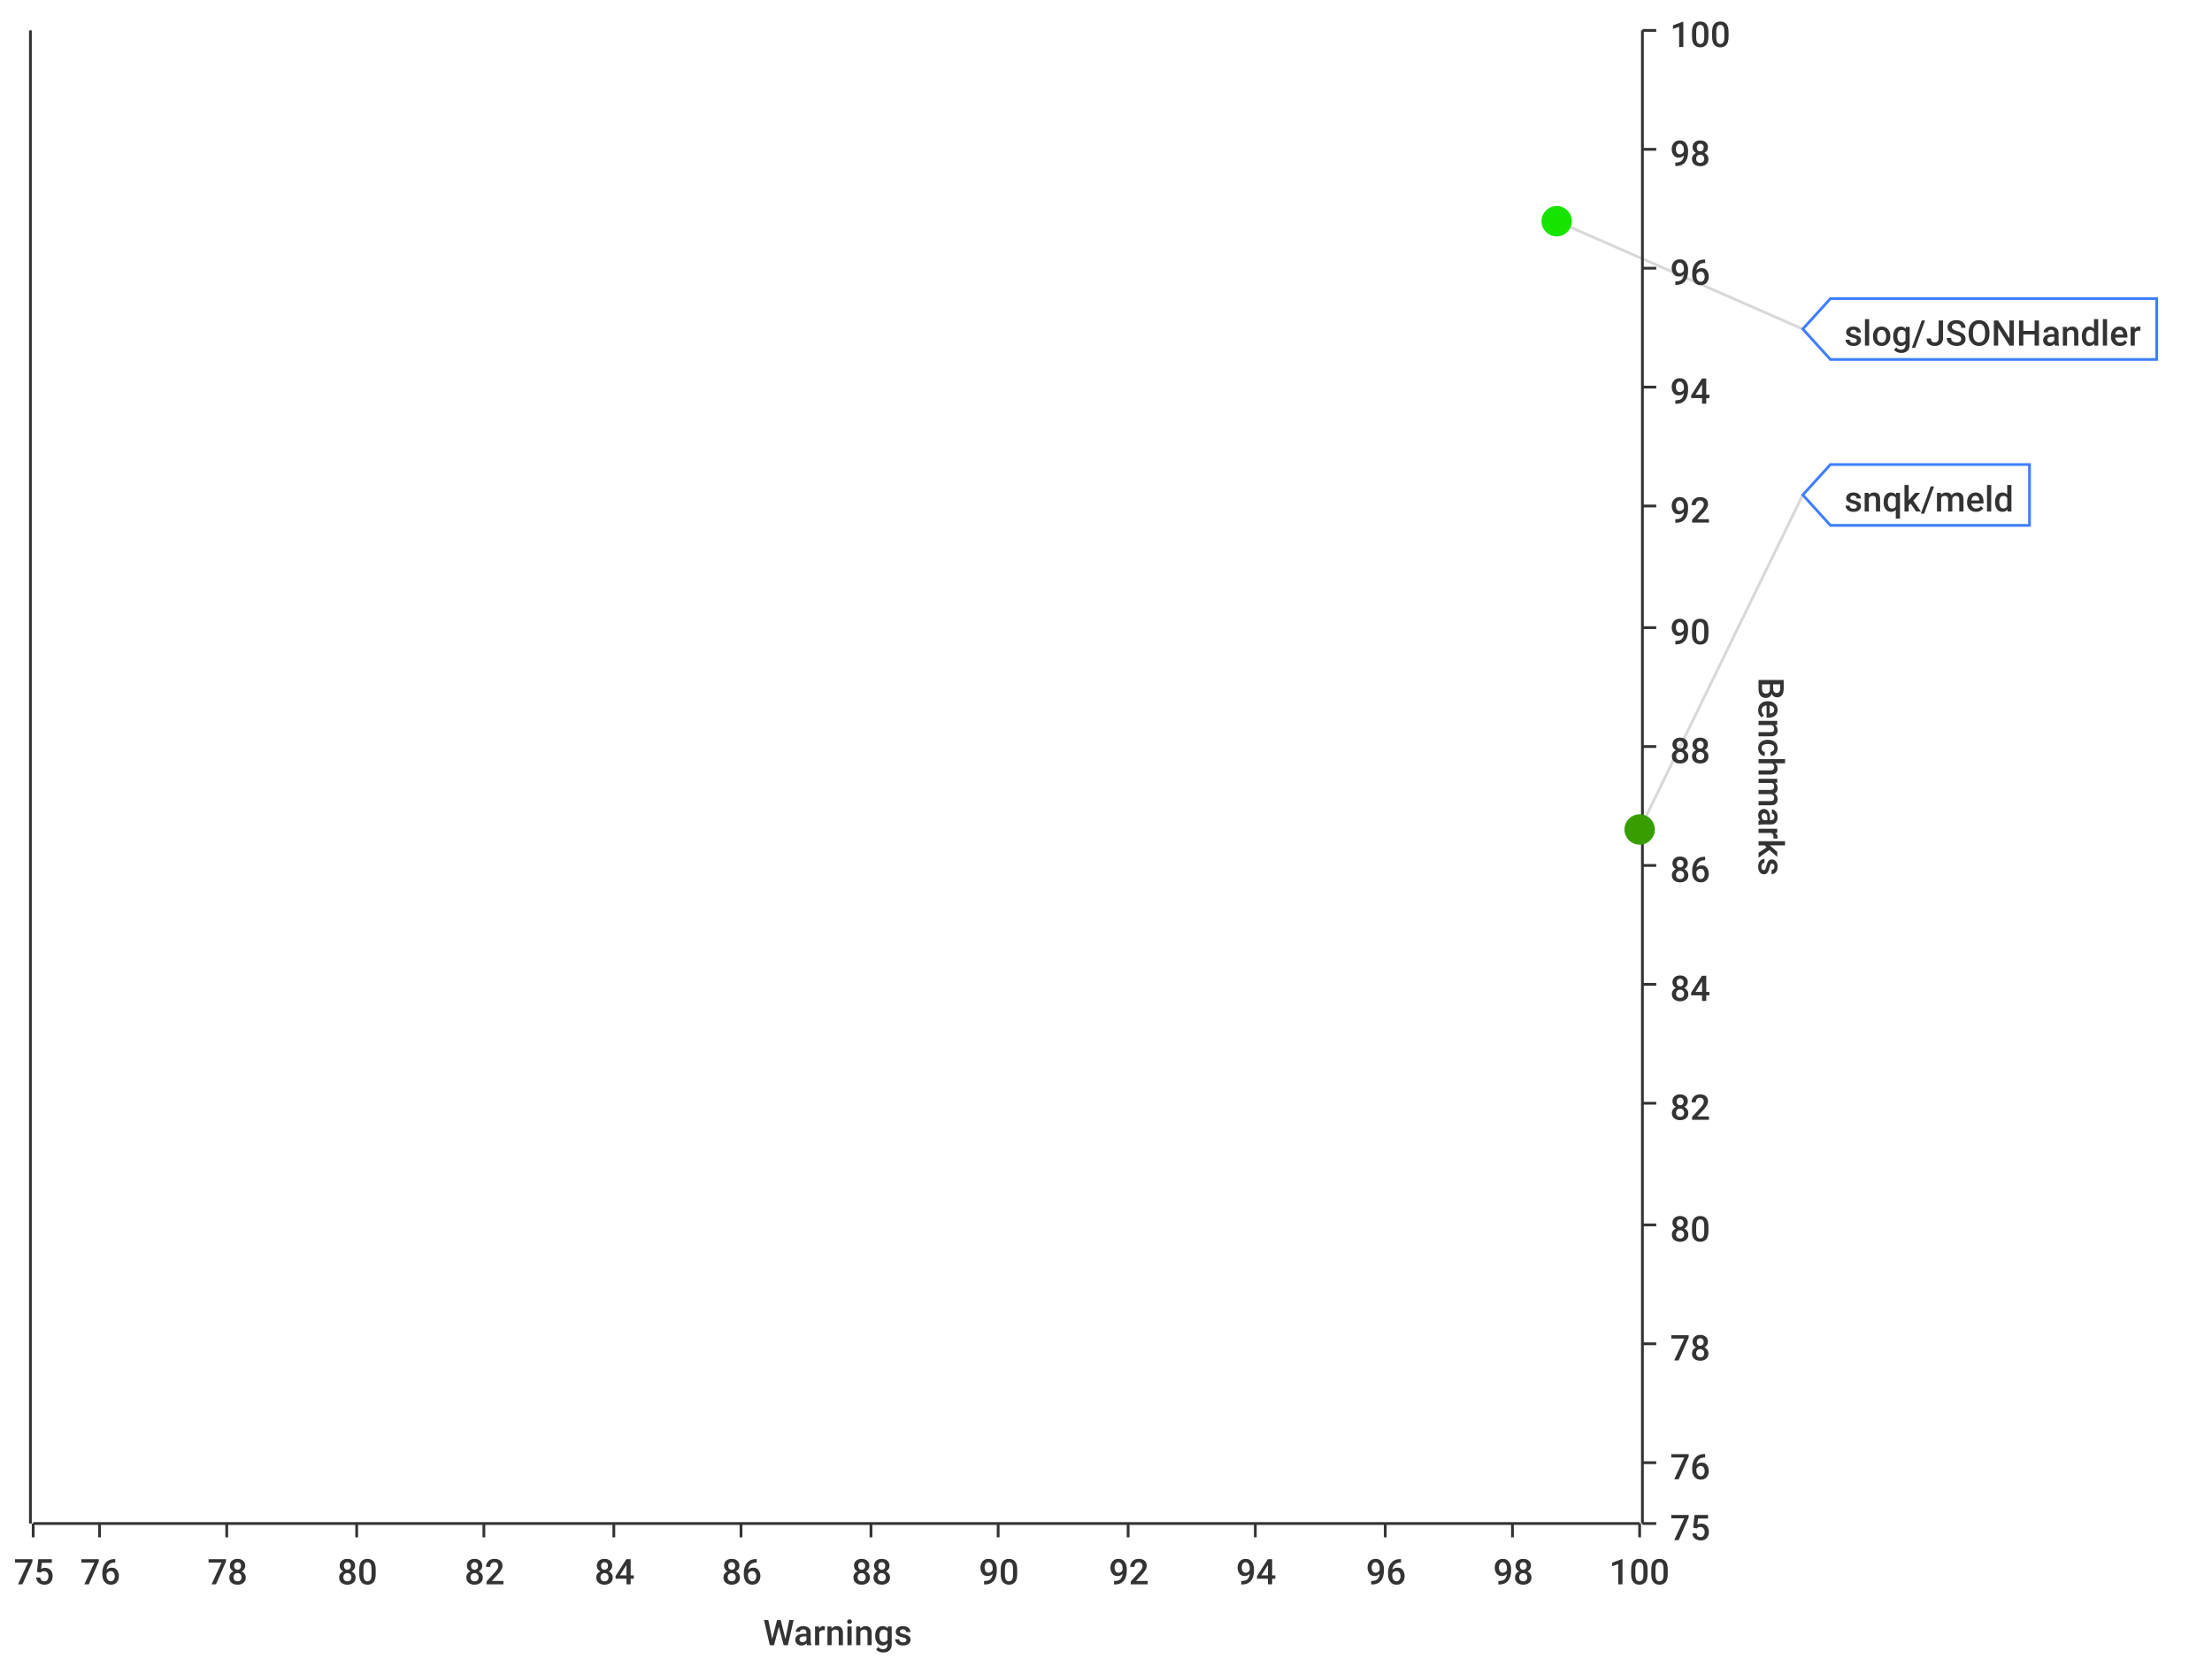
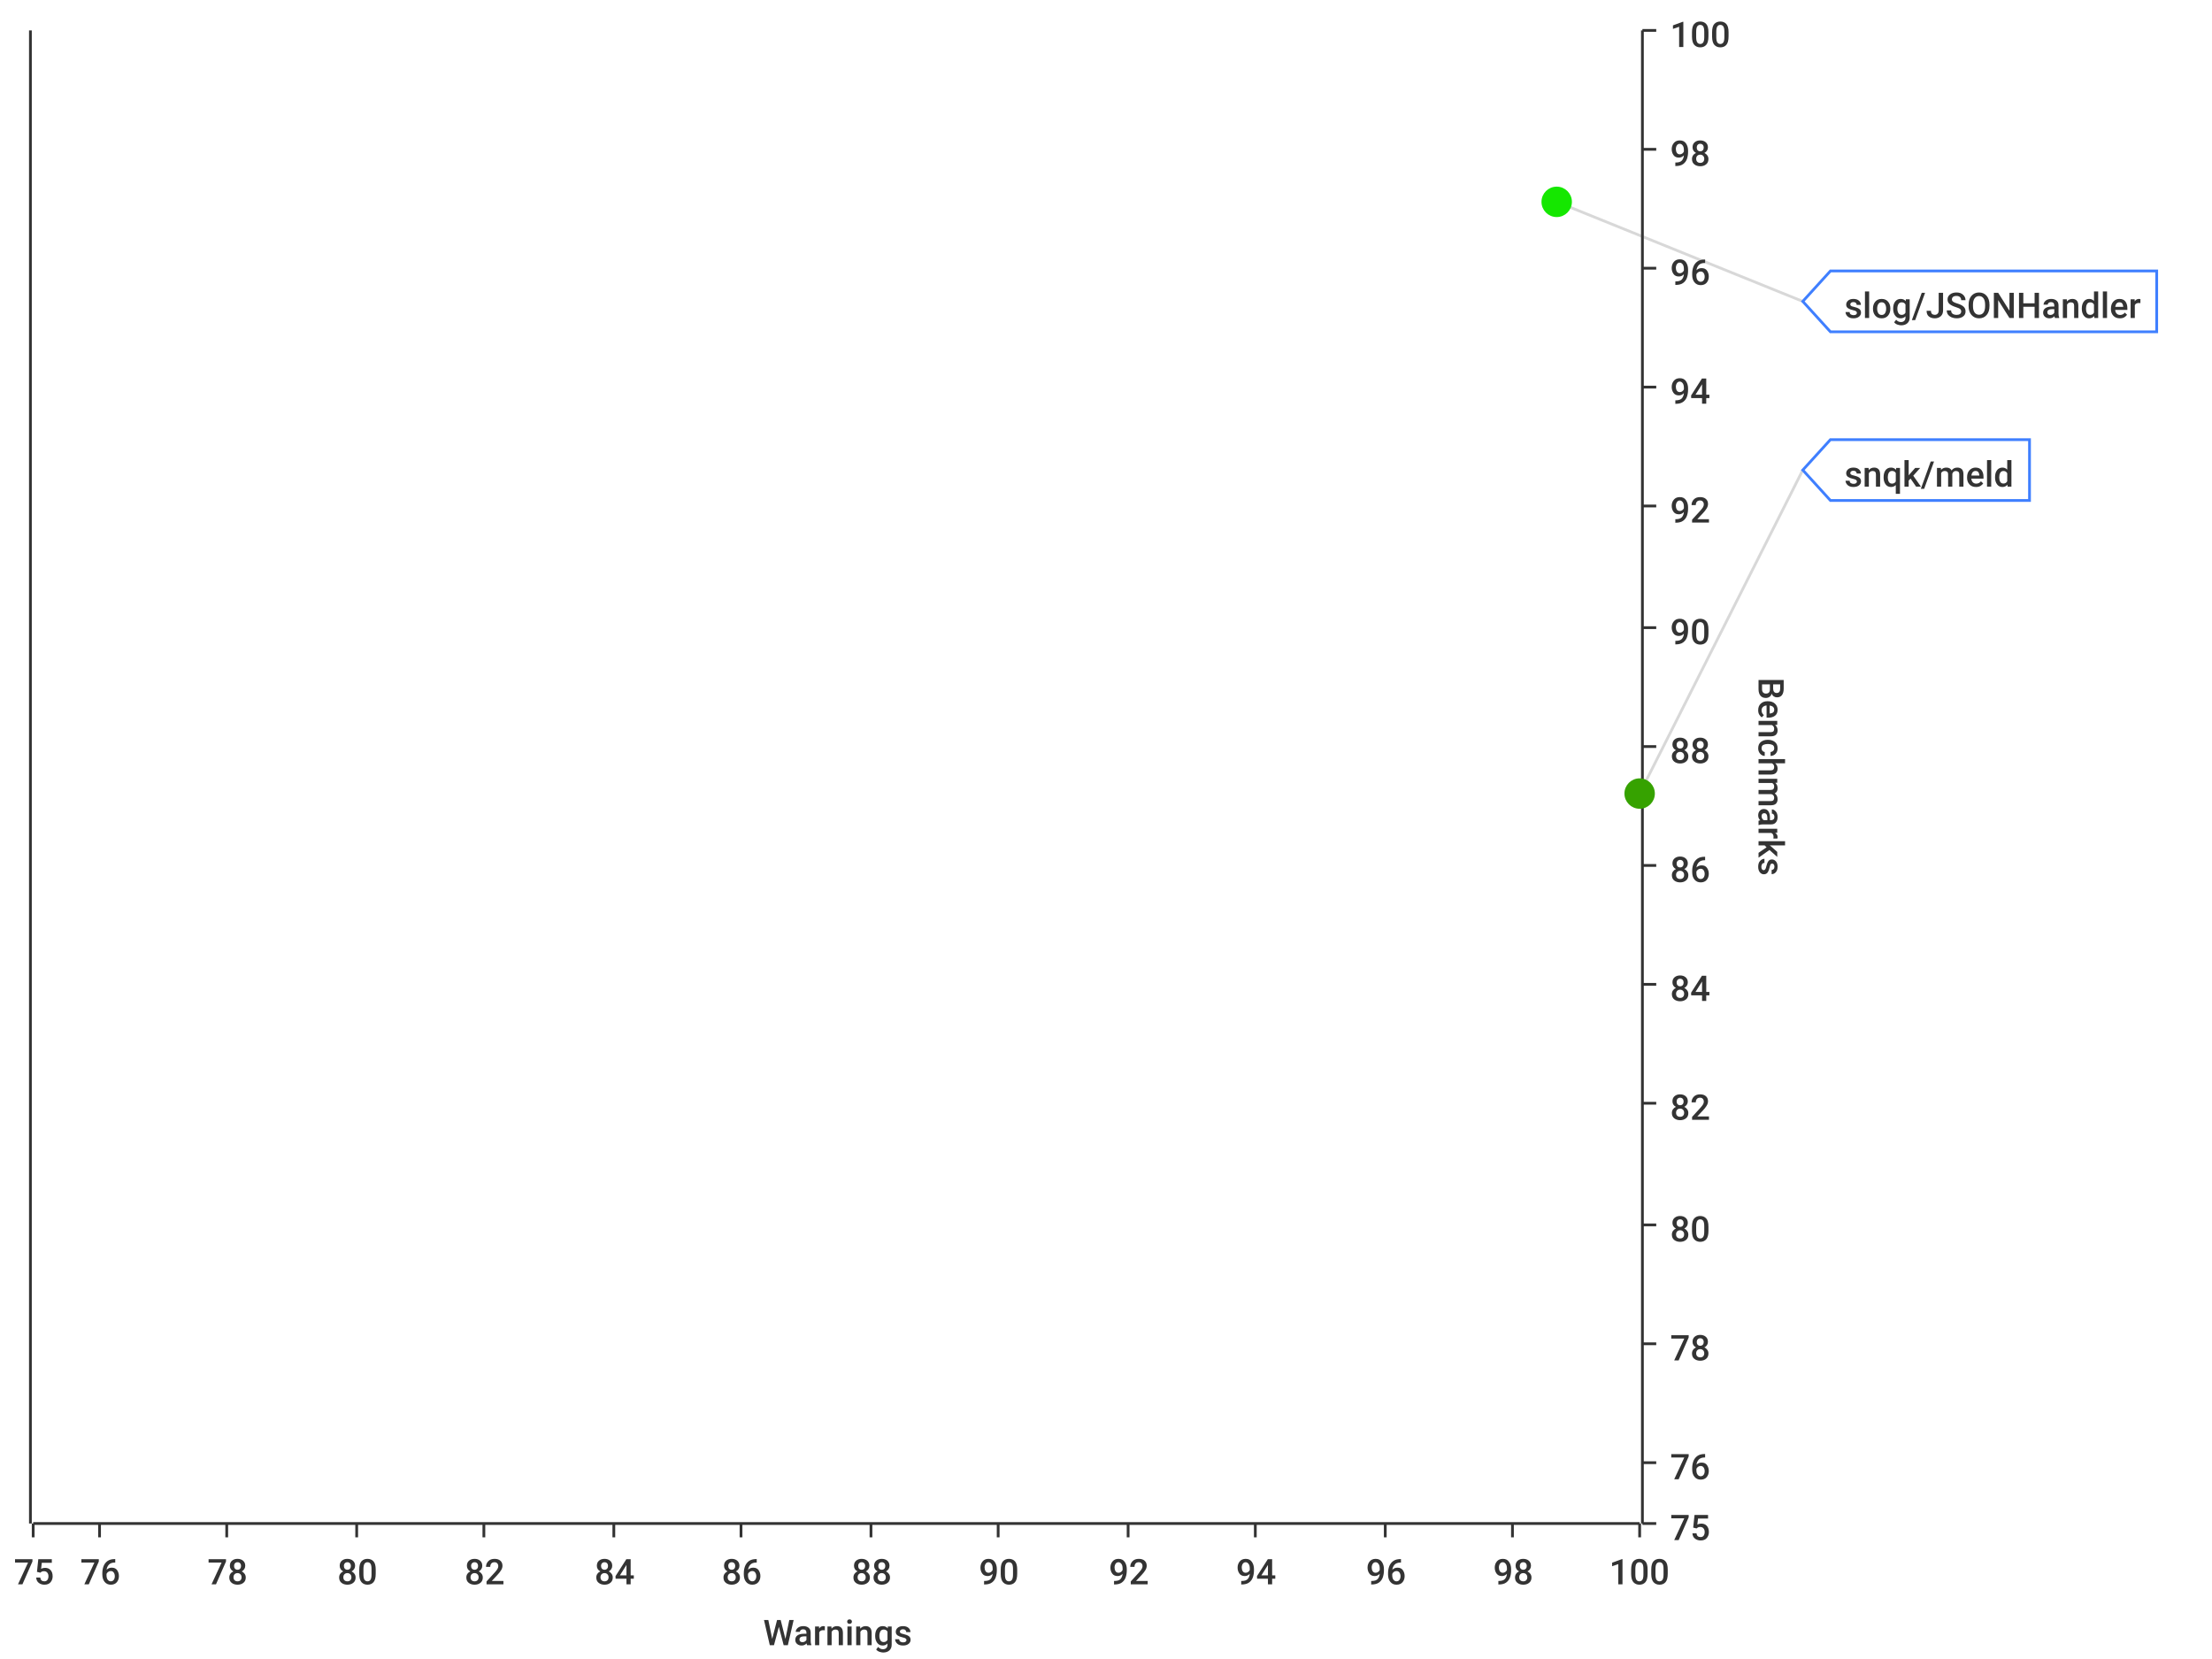
<svg xmlns="http://www.w3.org/2000/svg" width="800" height="600">\n<path d="M 0 0 L 800 0 L 800 600 L 0 600 L 0 0" style="stroke-width:0;stroke:rgba(255,255,255,1.0);fill:rgba(255,255,255,1.0)" />
  <path d="M 12 11 L 593 11 L 593 551 L 12 551 L 12 11" style="stroke-width:0;stroke:rgba(255,255,255,1.0);fill:rgba(255,255,255,1.0)" />
  <path d="M 12 551 L 593 551" style="stroke-width:1;stroke:rgba(51,51,51,1.0);fill:none" />
  <path d="M 12 551 L 12 556" style="stroke-width:1;stroke:rgba(51,51,51,1.0);fill:none" />
  <text x="5" y="573" style="stroke-width:0;stroke:none;fill:rgba(51,51,51,1.0);font-size:12.8px;font-family:'Roboto Medium',sans-serif">75</text>
  <path d="M 36 551 L 36 556" style="stroke-width:1;stroke:rgba(51,51,51,1.0);fill:none" />
  <text x="29" y="573" style="stroke-width:0;stroke:none;fill:rgba(51,51,51,1.0);font-size:12.8px;font-family:'Roboto Medium',sans-serif">76</text>
  <path d="M 82 551 L 82 556" style="stroke-width:1;stroke:rgba(51,51,51,1.0);fill:none" />
  <text x="75" y="573" style="stroke-width:0;stroke:none;fill:rgba(51,51,51,1.0);font-size:12.8px;font-family:'Roboto Medium',sans-serif">78</text>
  <path d="M 129 551 L 129 556" style="stroke-width:1;stroke:rgba(51,51,51,1.0);fill:none" />
  <text x="122" y="573" style="stroke-width:0;stroke:none;fill:rgba(51,51,51,1.0);font-size:12.8px;font-family:'Roboto Medium',sans-serif">80</text>
  <path d="M 175 551 L 175 556" style="stroke-width:1;stroke:rgba(51,51,51,1.0);fill:none" />
  <text x="168" y="573" style="stroke-width:0;stroke:none;fill:rgba(51,51,51,1.0);font-size:12.8px;font-family:'Roboto Medium',sans-serif">82</text>
  <path d="M 222 551 L 222 556" style="stroke-width:1;stroke:rgba(51,51,51,1.0);fill:none" />
  <text x="215" y="573" style="stroke-width:0;stroke:none;fill:rgba(51,51,51,1.0);font-size:12.8px;font-family:'Roboto Medium',sans-serif">84</text>
  <path d="M 268 551 L 268 556" style="stroke-width:1;stroke:rgba(51,51,51,1.0);fill:none" />
  <text x="261" y="573" style="stroke-width:0;stroke:none;fill:rgba(51,51,51,1.0);font-size:12.8px;font-family:'Roboto Medium',sans-serif">86</text>
  <path d="M 315 551 L 315 556" style="stroke-width:1;stroke:rgba(51,51,51,1.0);fill:none" />
  <text x="308" y="573" style="stroke-width:0;stroke:none;fill:rgba(51,51,51,1.0);font-size:12.8px;font-family:'Roboto Medium',sans-serif">88</text>
  <path d="M 361 551 L 361 556" style="stroke-width:1;stroke:rgba(51,51,51,1.0);fill:none" />
  <text x="354" y="573" style="stroke-width:0;stroke:none;fill:rgba(51,51,51,1.0);font-size:12.8px;font-family:'Roboto Medium',sans-serif">90</text>
  <path d="M 408 551 L 408 556" style="stroke-width:1;stroke:rgba(51,51,51,1.0);fill:none" />
  <text x="401" y="573" style="stroke-width:0;stroke:none;fill:rgba(51,51,51,1.0);font-size:12.8px;font-family:'Roboto Medium',sans-serif">92</text>
  <path d="M 454 551 L 454 556" style="stroke-width:1;stroke:rgba(51,51,51,1.0);fill:none" />
  <text x="447" y="573" style="stroke-width:0;stroke:none;fill:rgba(51,51,51,1.0);font-size:12.8px;font-family:'Roboto Medium',sans-serif">94</text>
  <path d="M 501 551 L 501 556" style="stroke-width:1;stroke:rgba(51,51,51,1.0);fill:none" />
  <text x="494" y="573" style="stroke-width:0;stroke:none;fill:rgba(51,51,51,1.0);font-size:12.8px;font-family:'Roboto Medium',sans-serif">96</text>
  <path d="M 547 551 L 547 556" style="stroke-width:1;stroke:rgba(51,51,51,1.0);fill:none" />
  <text x="540" y="573" style="stroke-width:0;stroke:none;fill:rgba(51,51,51,1.0);font-size:12.8px;font-family:'Roboto Medium',sans-serif">98</text>
  <path d="M 593 551 L 593 556" style="stroke-width:1;stroke:rgba(51,51,51,1.0);fill:none" />
  <text x="582" y="573" style="stroke-width:0;stroke:none;fill:rgba(51,51,51,1.0);font-size:12.8px;font-family:'Roboto Medium',sans-serif">100</text>
  <text x="276" y="595" style="stroke-width:0;stroke:none;fill:rgba(51,51,51,1.0);font-size:12.8px;font-family:'Roboto Medium',sans-serif">Warnings</text>
  <path d="M 36 551 L 36 11" style="stroke-width:0;stroke:none;fill:none" />
  <path d="M 82 551 L 82 11" style="stroke-width:0;stroke:none;fill:none" />
  <path d="M 129 551 L 129 11" style="stroke-width:0;stroke:none;fill:none" />
  <path d="M 175 551 L 175 11" style="stroke-width:0;stroke:none;fill:none" />
  <path d="M 222 551 L 222 11" style="stroke-width:0;stroke:none;fill:none" />
  <path d="M 268 551 L 268 11" style="stroke-width:0;stroke:none;fill:none" />
  <path d="M 315 551 L 315 11" style="stroke-width:0;stroke:none;fill:none" />
  <path d="M 361 551 L 361 11" style="stroke-width:0;stroke:none;fill:none" />
  <path d="M 408 551 L 408 11" style="stroke-width:0;stroke:none;fill:none" />
  <path d="M 454 551 L 454 11" style="stroke-width:0;stroke:none;fill:none" />
  <path d="M 501 551 L 501 11" style="stroke-width:0;stroke:none;fill:none" />
  <path d="M 547 551 L 547 11" style="stroke-width:0;stroke:none;fill:none" />
  <path d="M 594 551 L 594 11" style="stroke-width:1;stroke:rgba(51,51,51,1.0);fill:none" />
  <path d="M 594 551 L 599 551" style="stroke-width:1;stroke:rgba(51,51,51,1.0);fill:none" />
  <text x="604" y="557" style="stroke-width:0;stroke:none;fill:rgba(51,51,51,1.0);font-size:12.8px;font-family:'Roboto Medium',sans-serif">75</text>
  <path d="M 594 529 L 599 529" style="stroke-width:1;stroke:rgba(51,51,51,1.0);fill:none" />
  <text x="604" y="535" style="stroke-width:0;stroke:none;fill:rgba(51,51,51,1.0);font-size:12.8px;font-family:'Roboto Medium',sans-serif">76</text>
  <path d="M 594 486 L 599 486" style="stroke-width:1;stroke:rgba(51,51,51,1.0);fill:none" />
  <text x="604" y="492" style="stroke-width:0;stroke:none;fill:rgba(51,51,51,1.0);font-size:12.8px;font-family:'Roboto Medium',sans-serif">78</text>
  <path d="M 594 443 L 599 443" style="stroke-width:1;stroke:rgba(51,51,51,1.0);fill:none" />
  <text x="604" y="449" style="stroke-width:0;stroke:none;fill:rgba(51,51,51,1.0);font-size:12.8px;font-family:'Roboto Medium',sans-serif">80</text>
  <path d="M 594 399 L 599 399" style="stroke-width:1;stroke:rgba(51,51,51,1.0);fill:none" />
  <text x="604" y="405" style="stroke-width:0;stroke:none;fill:rgba(51,51,51,1.0);font-size:12.8px;font-family:'Roboto Medium',sans-serif">82</text>
  <path d="M 594 356 L 599 356" style="stroke-width:1;stroke:rgba(51,51,51,1.0);fill:none" />
  <text x="604" y="362" style="stroke-width:0;stroke:none;fill:rgba(51,51,51,1.0);font-size:12.8px;font-family:'Roboto Medium',sans-serif">84</text>
  <path d="M 594 313 L 599 313" style="stroke-width:1;stroke:rgba(51,51,51,1.0);fill:none" />
  <text x="604" y="319" style="stroke-width:0;stroke:none;fill:rgba(51,51,51,1.0);font-size:12.8px;font-family:'Roboto Medium',sans-serif">86</text>
  <path d="M 594 270 L 599 270" style="stroke-width:1;stroke:rgba(51,51,51,1.0);fill:none" />
  <text x="604" y="276" style="stroke-width:0;stroke:none;fill:rgba(51,51,51,1.0);font-size:12.8px;font-family:'Roboto Medium',sans-serif">88</text>
  <path d="M 594 227 L 599 227" style="stroke-width:1;stroke:rgba(51,51,51,1.0);fill:none" />
  <text x="604" y="233" style="stroke-width:0;stroke:none;fill:rgba(51,51,51,1.0);font-size:12.8px;font-family:'Roboto Medium',sans-serif">90</text>
  <path d="M 594 183 L 599 183" style="stroke-width:1;stroke:rgba(51,51,51,1.0);fill:none" />
  <text x="604" y="189" style="stroke-width:0;stroke:none;fill:rgba(51,51,51,1.0);font-size:12.8px;font-family:'Roboto Medium',sans-serif">92</text>
  <path d="M 594 140 L 599 140" style="stroke-width:1;stroke:rgba(51,51,51,1.0);fill:none" />
  <text x="604" y="146" style="stroke-width:0;stroke:none;fill:rgba(51,51,51,1.0);font-size:12.8px;font-family:'Roboto Medium',sans-serif">94</text>
  <path d="M 594 97 L 599 97" style="stroke-width:1;stroke:rgba(51,51,51,1.0);fill:none" />
  <text x="604" y="103" style="stroke-width:0;stroke:none;fill:rgba(51,51,51,1.0);font-size:12.8px;font-family:'Roboto Medium',sans-serif">96</text>
  <path d="M 594 54 L 599 54" style="stroke-width:1;stroke:rgba(51,51,51,1.0);fill:none" />
  <text x="604" y="60" style="stroke-width:0;stroke:none;fill:rgba(51,51,51,1.0);font-size:12.8px;font-family:'Roboto Medium',sans-serif">98</text>
  <path d="M 594 11 L 599 11" style="stroke-width:1;stroke:rgba(51,51,51,1.0);fill:none" />
  <text x="604" y="17" style="stroke-width:0;stroke:none;fill:rgba(51,51,51,1.0);font-size:12.8px;font-family:'Roboto Medium',sans-serif">100</text>
  <text x="636" y="245" style="stroke-width:0;stroke:none;fill:rgba(51,51,51,1.0);font-size:12.8px;font-family:'Roboto Medium',sans-serif" transform="rotate(90.00,636,245)">Benchmarks</text>
  <path d="M 12 2171 L 593 2171" style="stroke-width:0;stroke:none;fill:none" />
  <path d="M 12 529 L 593 529" style="stroke-width:0;stroke:none;fill:none" />
  <path d="M 12 486 L 593 486" style="stroke-width:0;stroke:none;fill:none" />
  <path d="M 12 443 L 593 443" style="stroke-width:0;stroke:none;fill:none" />
  <path d="M 12 399 L 593 399" style="stroke-width:0;stroke:none;fill:none" />
  <path d="M 12 356 L 593 356" style="stroke-width:0;stroke:none;fill:none" />
  <path d="M 12 313 L 593 313" style="stroke-width:0;stroke:none;fill:none" />
  <path d="M 12 270 L 593 270" style="stroke-width:0;stroke:none;fill:none" />
  <path d="M 12 227 L 593 227" style="stroke-width:0;stroke:none;fill:none" />
  <path d="M 12 183 L 593 183" style="stroke-width:0;stroke:none;fill:none" />
  <path d="M 12 140 L 593 140" style="stroke-width:0;stroke:none;fill:none" />
  <path d="M 12 97 L 593 97" style="stroke-width:0;stroke:none;fill:none" />
  <path d="M 12 54 L 593 54" style="stroke-width:0;stroke:none;fill:none" />
  <path d="M 11 551 L 11 11" style="stroke-width:1;stroke:rgba(51,51,51,1.0);fill:none" />
  <path d="M 11 -9223372036854775257 L 6 -9223372036854775257" style="stroke-width:1;stroke:rgba(51,51,51,1.0);fill:none" />
  <text x="-25" y="-9223372036854775251" style="stroke-width:0;stroke:none;fill:rgba(51,51,51,1.0);font-size:12.8px;font-family:'Roboto Medium',sans-serif">0.00</text>
  <path d="M 11 -9223372036854775257 L 6 -9223372036854775257" style="stroke-width:1;stroke:rgba(51,51,51,1.0);fill:none" />
  <text x="-25" y="-9223372036854775251" style="stroke-width:0;stroke:none;fill:rgba(51,51,51,1.0);font-size:12.8px;font-family:'Roboto Medium',sans-serif">0.00</text>
  <path d="M 11 -9223372036854775257 L 6 -9223372036854775257" style="stroke-width:1;stroke:rgba(51,51,51,1.0);fill:none" />
  <text x="-25" y="-9223372036854775251" style="stroke-width:0;stroke:none;fill:rgba(51,51,51,1.0);font-size:12.8px;font-family:'Roboto Medium',sans-serif">0.00</text>
  <path d="M 11 -9223372036854775257 L 6 -9223372036854775257" style="stroke-width:1;stroke:rgba(51,51,51,1.0);fill:none" />
  <text x="-25" y="-9223372036854775251" style="stroke-width:0;stroke:none;fill:rgba(51,51,51,1.0);font-size:12.8px;font-family:'Roboto Medium',sans-serif">0.00</text>
  <path d="M 11 -9223372036854775257 L 6 -9223372036854775257" style="stroke-width:1;stroke:rgba(51,51,51,1.0);fill:none" />
  <text x="-25" y="-9223372036854775251" style="stroke-width:0;stroke:none;fill:rgba(51,51,51,1.0);font-size:12.8px;font-family:'Roboto Medium',sans-serif">0.00</text>
  <path d="M 11 -9223372036854775257 L 6 -9223372036854775257" style="stroke-width:1;stroke:rgba(51,51,51,1.0);fill:none" />
  <text x="-25" y="-9223372036854775251" style="stroke-width:0;stroke:none;fill:rgba(51,51,51,1.0);font-size:12.8px;font-family:'Roboto Medium',sans-serif">0.00</text>
  <path d="M 11 -9223372036854775257 L 6 -9223372036854775257" style="stroke-width:1;stroke:rgba(51,51,51,1.0);fill:none" />
  <text x="-25" y="-9223372036854775251" style="stroke-width:0;stroke:none;fill:rgba(51,51,51,1.0);font-size:12.8px;font-family:'Roboto Medium',sans-serif">0.00</text>
  <path d="M 11 -9223372036854775257 L 6 -9223372036854775257" style="stroke-width:1;stroke:rgba(51,51,51,1.0);fill:none" />
  <text x="-25" y="-9223372036854775251" style="stroke-width:0;stroke:none;fill:rgba(51,51,51,1.0);font-size:12.8px;font-family:'Roboto Medium',sans-serif">0.00</text>
  <path d="M 11 -9223372036854775257 L 6 -9223372036854775257" style="stroke-width:1;stroke:rgba(51,51,51,1.0);fill:none" />
  <text x="-25" y="-9223372036854775251" style="stroke-width:0;stroke:none;fill:rgba(51,51,51,1.0);font-size:12.8px;font-family:'Roboto Medium',sans-serif">0.00</text>
  <path d="M 11 -9223372036854775257 L 6 -9223372036854775257" style="stroke-width:1;stroke:rgba(51,51,51,1.0);fill:none" />
  <text x="-25" y="-9223372036854775251" style="stroke-width:0;stroke:none;fill:rgba(51,51,51,1.0);font-size:12.8px;font-family:'Roboto Medium',sans-serif">0.00</text>
  <path d="M 11 -9223372036854775257 L 6 -9223372036854775257" style="stroke-width:1;stroke:rgba(51,51,51,1.0);fill:none" />
  <text x="-25" y="-9223372036854775251" style="stroke-width:0;stroke:none;fill:rgba(51,51,51,1.0);font-size:12.8px;font-family:'Roboto Medium',sans-serif">0.00</text>
  <path d="M 11 -9223372036854775257 L 6 -9223372036854775257" style="stroke-width:1;stroke:rgba(51,51,51,1.0);fill:none" />
  <text x="-25" y="-9223372036854775251" style="stroke-width:0;stroke:none;fill:rgba(51,51,51,1.0);font-size:12.8px;font-family:'Roboto Medium',sans-serif">0.00</text>
  <path d="M 11 -9223372036854775257 L 6 -9223372036854775257" style="stroke-width:1;stroke:rgba(51,51,51,1.0);fill:none" />
  <text x="-25" y="-9223372036854775251" style="stroke-width:0;stroke:none;fill:rgba(51,51,51,1.0);font-size:12.8px;font-family:'Roboto Medium',sans-serif">0.00</text>
  <path d="M 11 -9223372036854775257 L 6 -9223372036854775257" style="stroke-width:1;stroke:rgba(51,51,51,1.0);fill:none" />
  <text x="-25" y="-9223372036854775251" style="stroke-width:0;stroke:none;fill:rgba(51,51,51,1.0);font-size:12.8px;font-family:'Roboto Medium',sans-serif">0.00</text>
  <path d="M 11 -9223372036854775257 L 6 -9223372036854775257" style="stroke-width:1;stroke:rgba(51,51,51,1.0);fill:none" />
  <text x="-25" y="-9223372036854775251" style="stroke-width:0;stroke:none;fill:rgba(51,51,51,1.0);font-size:12.8px;font-family:'Roboto Medium',sans-serif">0.00</text>
  <path d="M 12 -9223372036854775257 L 593 -9223372036854775257" style="stroke-width:0;stroke:none;fill:none" />
  <path d="M 12 -9223372036854775257 L 593 -9223372036854775257" style="stroke-width:0;stroke:none;fill:none" />
  <path d="M 12 -9223372036854775257 L 593 -9223372036854775257" style="stroke-width:0;stroke:none;fill:none" />
  <path d="M 12 -9223372036854775257 L 593 -9223372036854775257" style="stroke-width:0;stroke:none;fill:none" />
  <path d="M 12 -9223372036854775257 L 593 -9223372036854775257" style="stroke-width:0;stroke:none;fill:none" />
  <path d="M 12 -9223372036854775257 L 593 -9223372036854775257" style="stroke-width:0;stroke:none;fill:none" />
  <path d="M 12 -9223372036854775257 L 593 -9223372036854775257" style="stroke-width:0;stroke:none;fill:none" />
  <path d="M 12 -9223372036854775257 L 593 -9223372036854775257" style="stroke-width:0;stroke:none;fill:none" />
  <path d="M 12 -9223372036854775257 L 593 -9223372036854775257" style="stroke-width:0;stroke:none;fill:none" />
  <path d="M 12 -9223372036854775257 L 593 -9223372036854775257" style="stroke-width:0;stroke:none;fill:none" />
  <path d="M 12 -9223372036854775257 L 593 -9223372036854775257" style="stroke-width:0;stroke:none;fill:none" />
  <path d="M 12 -9223372036854775257 L 593 -9223372036854775257" style="stroke-width:0;stroke:none;fill:none" />
  <path d="M 12 -9223372036854775257 L 593 -9223372036854775257" style="stroke-width:0;stroke:none;fill:none" />
  <path d="M 12 -9223372036854775257 L 593 -9223372036854775257" style="stroke-width:0;stroke:none;fill:none" />
-   <path d="M 563 80 L 652 119" style="stroke-width:1;stroke:rgba(63,63,63,0.2);fill:none" />
-   <path d="M 593 300 L 652 179" style="stroke-width:1;stroke:rgba(63,63,63,0.2);fill:none" />
-   <circle cx="563" cy="80" r="5" style="stroke-width:1;stroke:rgba(23,229,0,1.0);fill:rgba(23,229,0,1.0)" />
-   <path d="" style="stroke-width:1;stroke:rgba(23,229,0,1.0);fill:rgba(23,229,0,1.0)" />
-   <circle cx="593" cy="300" r="5" style="stroke-width:1;stroke:rgba(56,158,0,1.0);fill:rgba(56,158,0,1.0)" />
-   <path d="" style="stroke-width:1;stroke:rgba(56,158,0,1.0);fill:rgba(56,158,0,1.0)" />
-   <path d="M 652 119 L 662 108 L 780 108 L 780 130 L 662 130 L 652 119 Z" style="stroke-width:1;stroke:rgba(63,127,255,1.0);fill:rgba(255,255,255,1.0)" />
-   <text x="667" y="125" style="stroke-width:0;stroke:none;fill:rgba(51,51,51,1.0);font-size:12.8px;font-family:'Roboto Medium',sans-serif">slog/JSONHandler</text>
-   <path d="M 652 179 L 662 168 L 734 168 L 734 190 L 662 190 L 652 179 Z" style="stroke-width:1;stroke:rgba(63,127,255,1.0);fill:rgba(255,255,255,1.0)" />
-   <text x="667" y="185" style="stroke-width:0;stroke:none;fill:rgba(51,51,51,1.0);font-size:12.8px;font-family:'Roboto Medium',sans-serif">snqk/meld</text>
+   <path d="M 563 73 L 652 109" style="stroke-width:1;stroke:rgba(63,63,63,0.2);fill:none" />
+   <path d="M 593 287 L 652 170" style="stroke-width:1;stroke:rgba(63,63,63,0.2);fill:none" />
+   <circle cx="563" cy="73" r="5" style="stroke-width:1;stroke:rgba(21,231,0,1.0);fill:rgba(21,231,0,1.0)" />
+   <path d="" style="stroke-width:1;stroke:rgba(21,231,0,1.0);fill:rgba(21,231,0,1.0)" />
+   <circle cx="593" cy="287" r="5" style="stroke-width:1;stroke:rgba(54,162,0,1.0);fill:rgba(54,162,0,1.0)" />
+   <path d="" style="stroke-width:1;stroke:rgba(54,162,0,1.0);fill:rgba(54,162,0,1.0)" />
+   <path d="M 652 109 L 662 98 L 780 98 L 780 120 L 662 120 L 652 109 Z" style="stroke-width:1;stroke:rgba(63,127,255,1.0);fill:rgba(255,255,255,1.0)" />
+   <text x="667" y="115" style="stroke-width:0;stroke:none;fill:rgba(51,51,51,1.0);font-size:12.8px;font-family:'Roboto Medium',sans-serif">slog/JSONHandler</text>
+   <path d="M 652 170 L 662 159 L 734 159 L 734 181 L 662 181 L 652 170 Z" style="stroke-width:1;stroke:rgba(63,127,255,1.0);fill:rgba(255,255,255,1.0)" />
+   <text x="667" y="176" style="stroke-width:0;stroke:none;fill:rgba(51,51,51,1.0);font-size:12.8px;font-family:'Roboto Medium',sans-serif">snqk/meld</text>
</svg>
